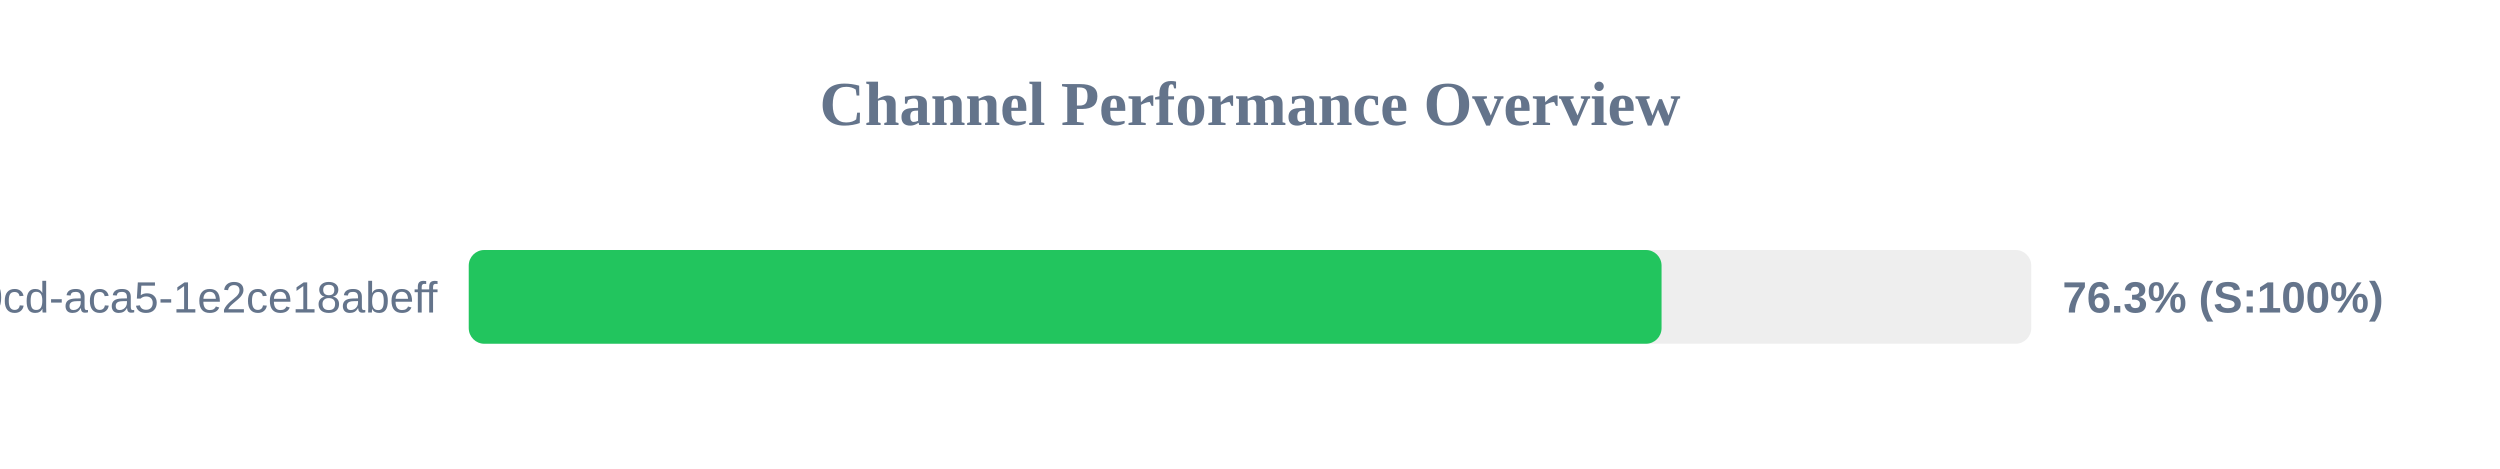
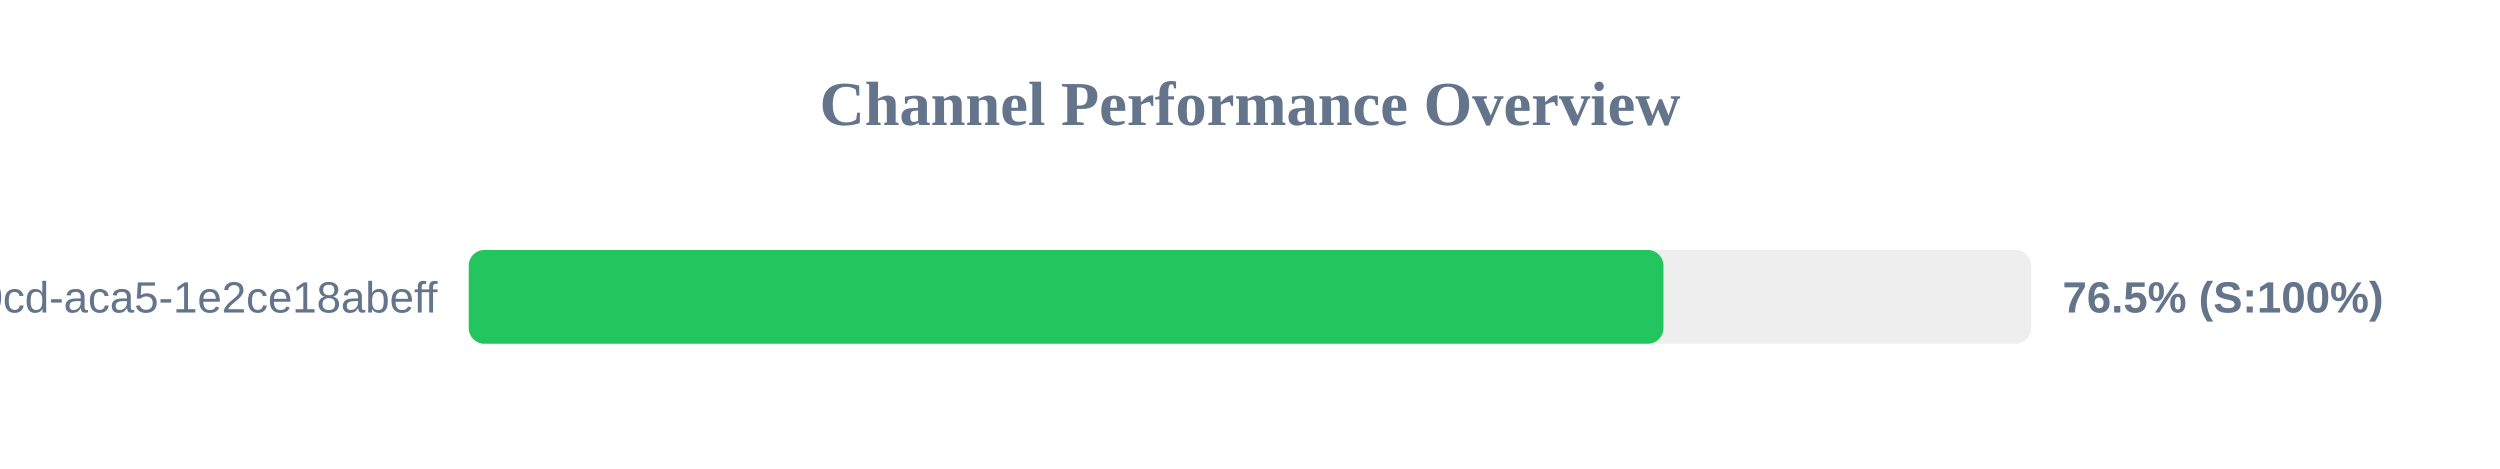
<svg xmlns="http://www.w3.org/2000/svg" width="800" height="150" version="1.1">
  <style>
        .row { font: 14px Arial; fill: #64748b; }
        .score { font: bold 14px Arial; fill: #64748b; }
    </style>
  <text x="400" y="40" text-anchor="middle" font-size="20px" font-weight="bold" fill="#64748b">Channel Performance Overview</text>
  <rect x="150" y="80" width="500" height="30" fill="#eee" rx="5" />
-   <rect x="150" y="80" width="381.7" height="30" fill="#22c55e" rx="5" />
+   <rect x="150" y="80" width="382.3" height="30" fill="#22c55e" rx="5" />
  <text x="140" y="100" text-anchor="end" class="row">?uuid=ebbeef45-0fd8-40cd-aca5-1e2ce18abeff</text>
-   <text x="660" y="100" text-anchor="start" class="score">76.3% (S:100%)</text>
+   <text x="660" y="100" text-anchor="start" class="score">76.5% (S:100%)</text>
</svg>
